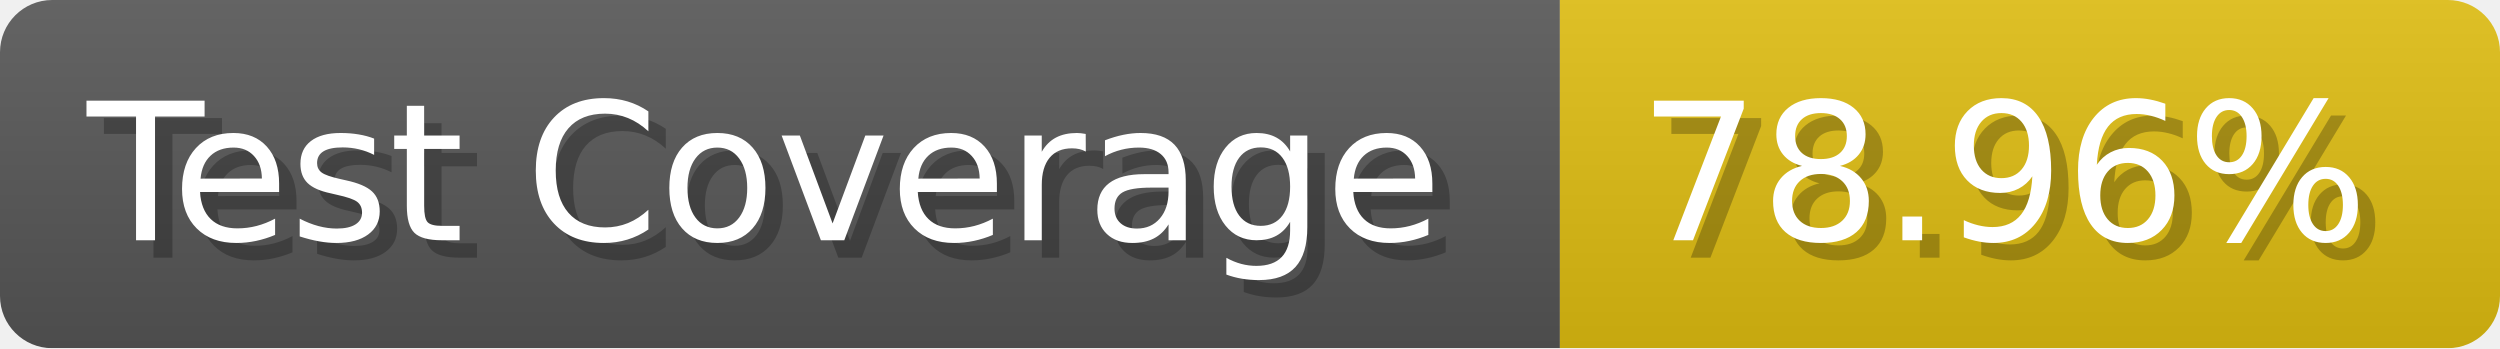
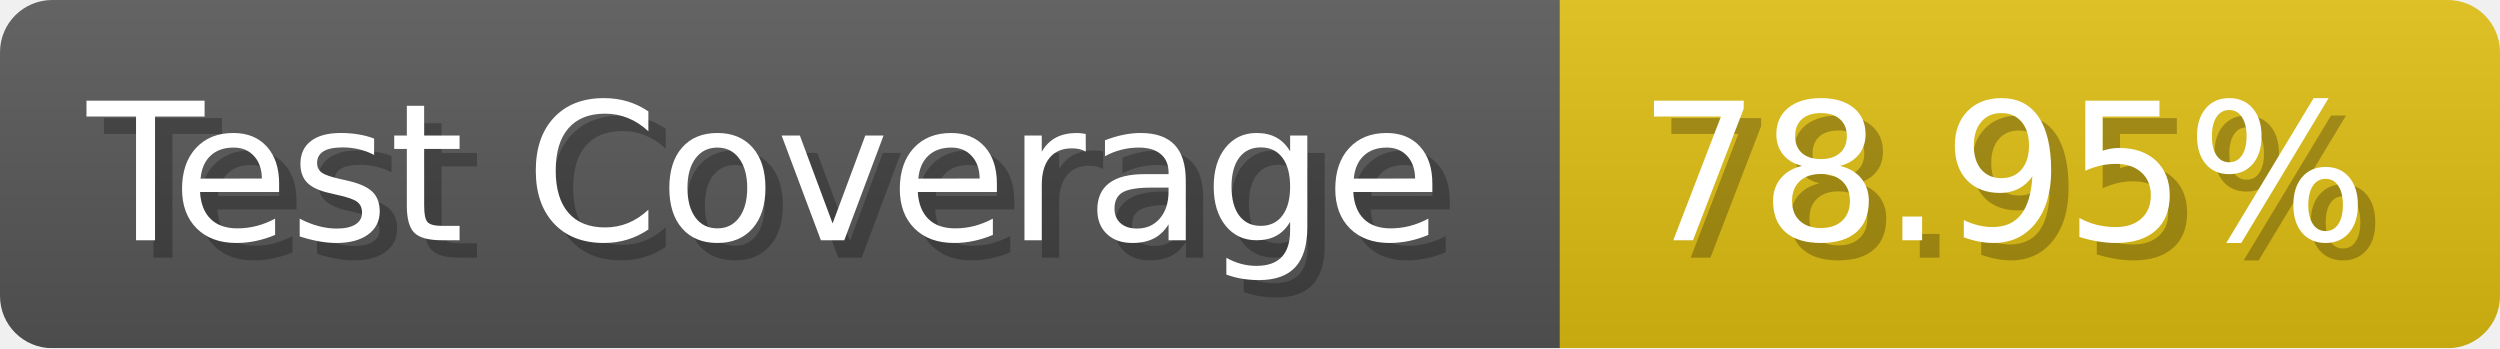
- <svg xmlns="http://www.w3.org/2000/svg" width="143.6" height="20" viewBox="0 0 1436 200" role="img" aria-label="Test Coverage: 78.96%">
+ <svg xmlns="http://www.w3.org/2000/svg" width="143.6" height="20" viewBox="0 0 1436 200" role="img" aria-label="Test Coverage: 78.95%">
  <linearGradient id="a" x2="0" y2="100%">
    <stop offset="0" stop-opacity=".1" stop-color="#EEE" />
    <stop offset="1" stop-opacity=".1" />
  </linearGradient>
  <mask id="m">
    <rect width="1436" height="200" rx="30" fill="#FFF" />
  </mask>
  <g mask="url(#m)">
    <rect width="896" height="200" fill="#555" />
    <rect width="540" height="200" fill="#DB1" x="896" />
    <rect width="1436" height="200" fill="url(#a)" />
  </g>
  <g aria-hidden="true" fill="#fff" text-anchor="start" font-family="Verdana,DejaVu Sans,sans-serif" font-size="110">
    <text x="60" y="148" textLength="796" fill="#000" opacity="0.25">Test Coverage</text>
    <text x="50" y="138" textLength="796">Test Coverage</text>
-     <text x="951" y="148" textLength="440" fill="#000" opacity="0.25">78.96%</text>
-     <text x="941" y="138" textLength="440">78.96%</text>
+     <text x="951" y="148" textLength="440" fill="#000" opacity="0.25">78.95%</text>
+     <text x="941" y="138" textLength="440">78.95%</text>
  </g>
</svg>
